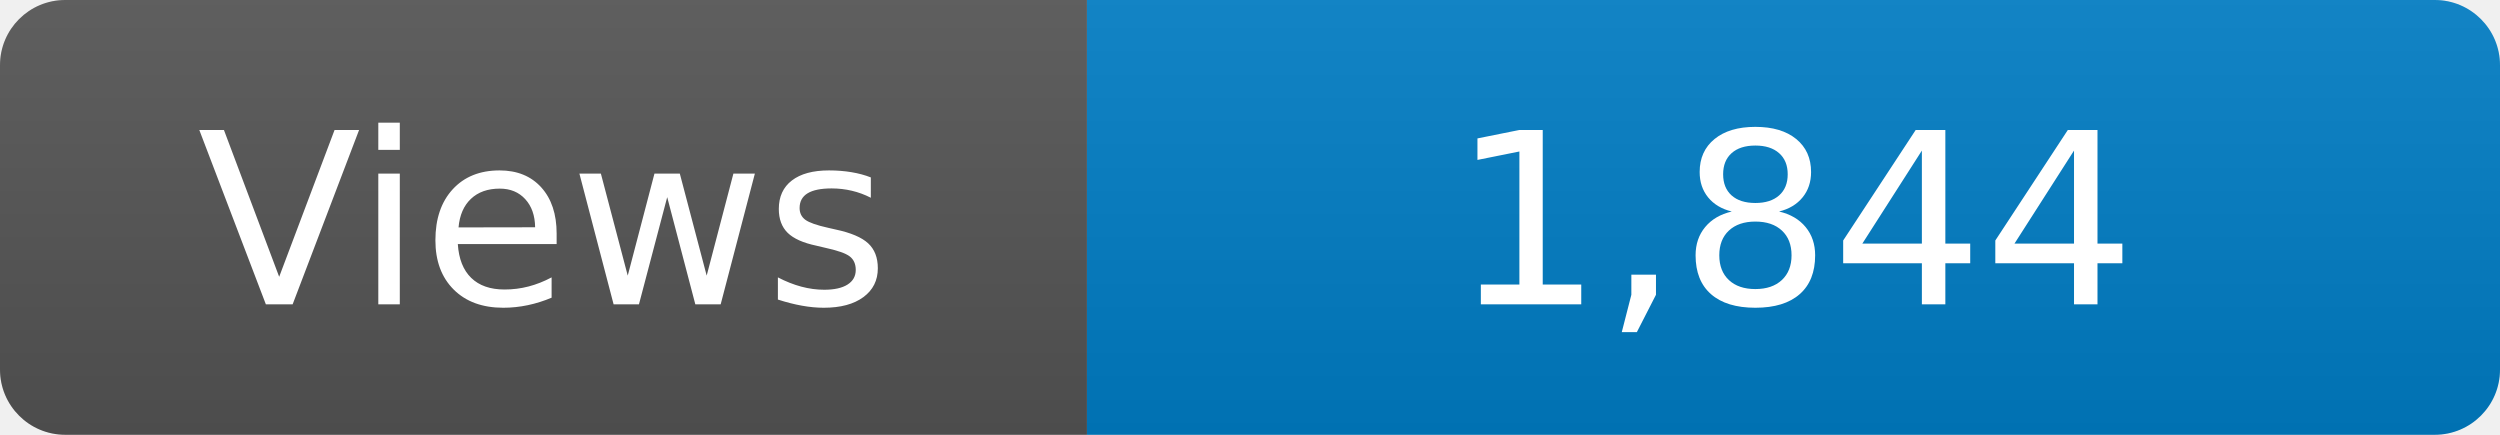
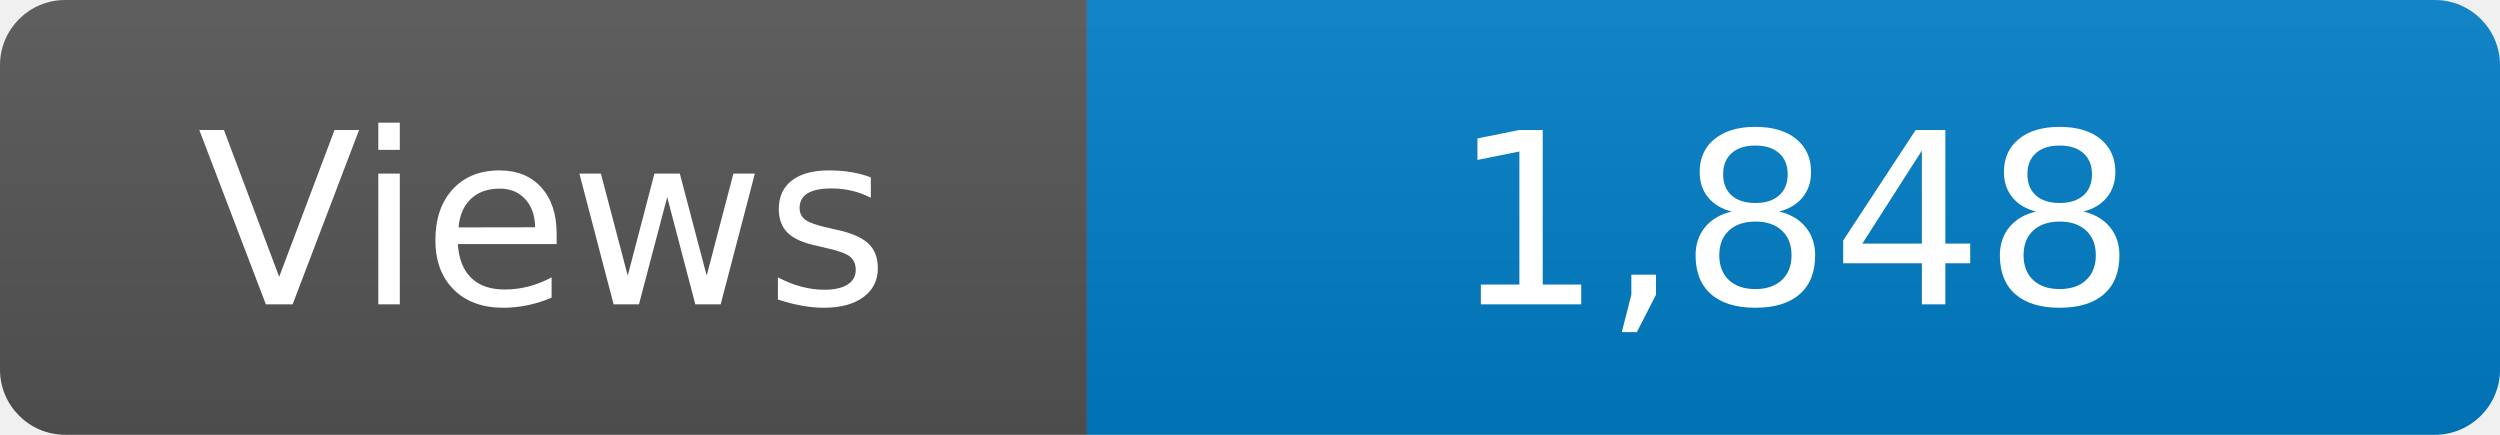
<svg xmlns="http://www.w3.org/2000/svg" width="115" height="20" role="img" aria-label="Maintained?: yes">
  <linearGradient id="s" x2="0" y2="100%">
    <stop offset="0" stop-color="#bbb" stop-opacity=".1" />
    <stop offset="1" stop-opacity=".1" />
  </linearGradient>
  <clipPath id="r">
    <rect width="115" height="20" rx="3" fill="#fff" />
  </clipPath>
  <g clip-path="url(#r)">
    <rect width="50" height="20" fill="#555" />
    <rect x="50" width="160" height="20" fill="#007ec6" />
    <rect width="115" height="20" fill="url(#s)" />
  </g>
  <g fill="#fff" text-anchor="middle" font-family="Verdana,Geneva,DejaVu Sans,sans-serif" font-size="110">
    <text x="250" y="140" transform="scale(.1)" fill="#fff">Views</text>
-     <text x="825" y="140" transform="scale(.1)" fill="#fff">1,844</text>
+     <text x="825" y="140" transform="scale(.1)" fill="#fff">1,848</text>
  </g>
</svg>
